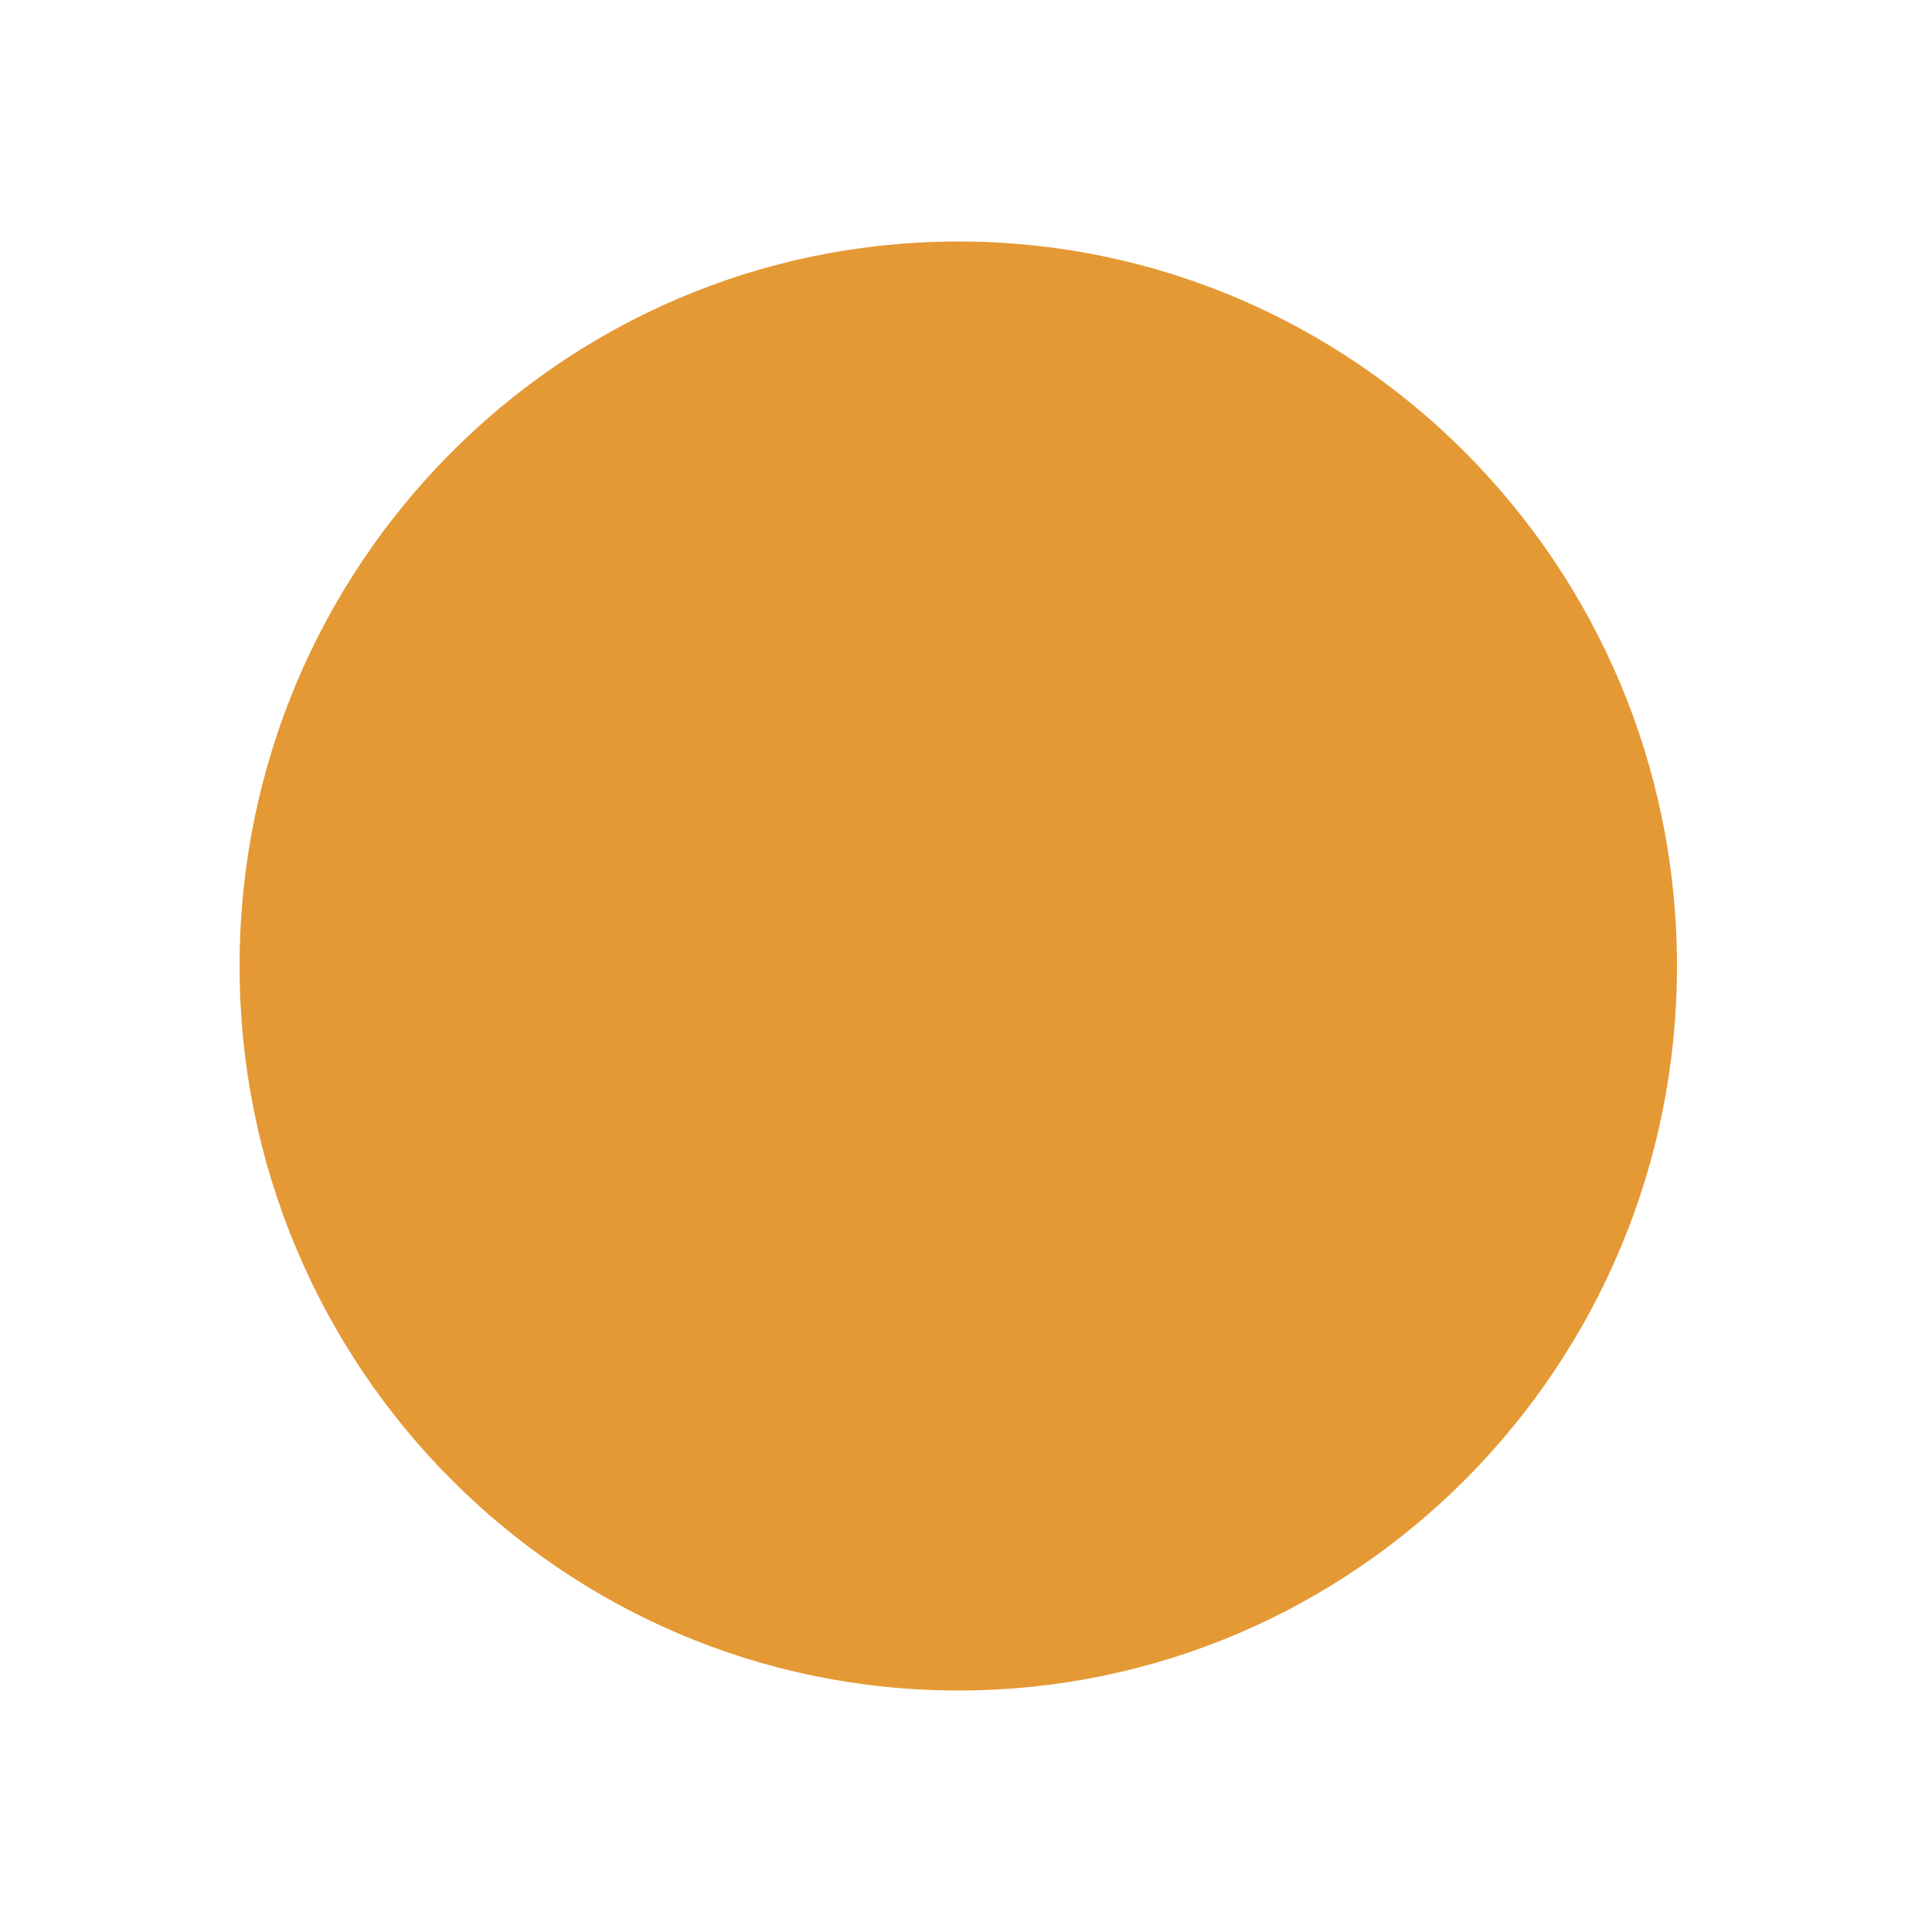
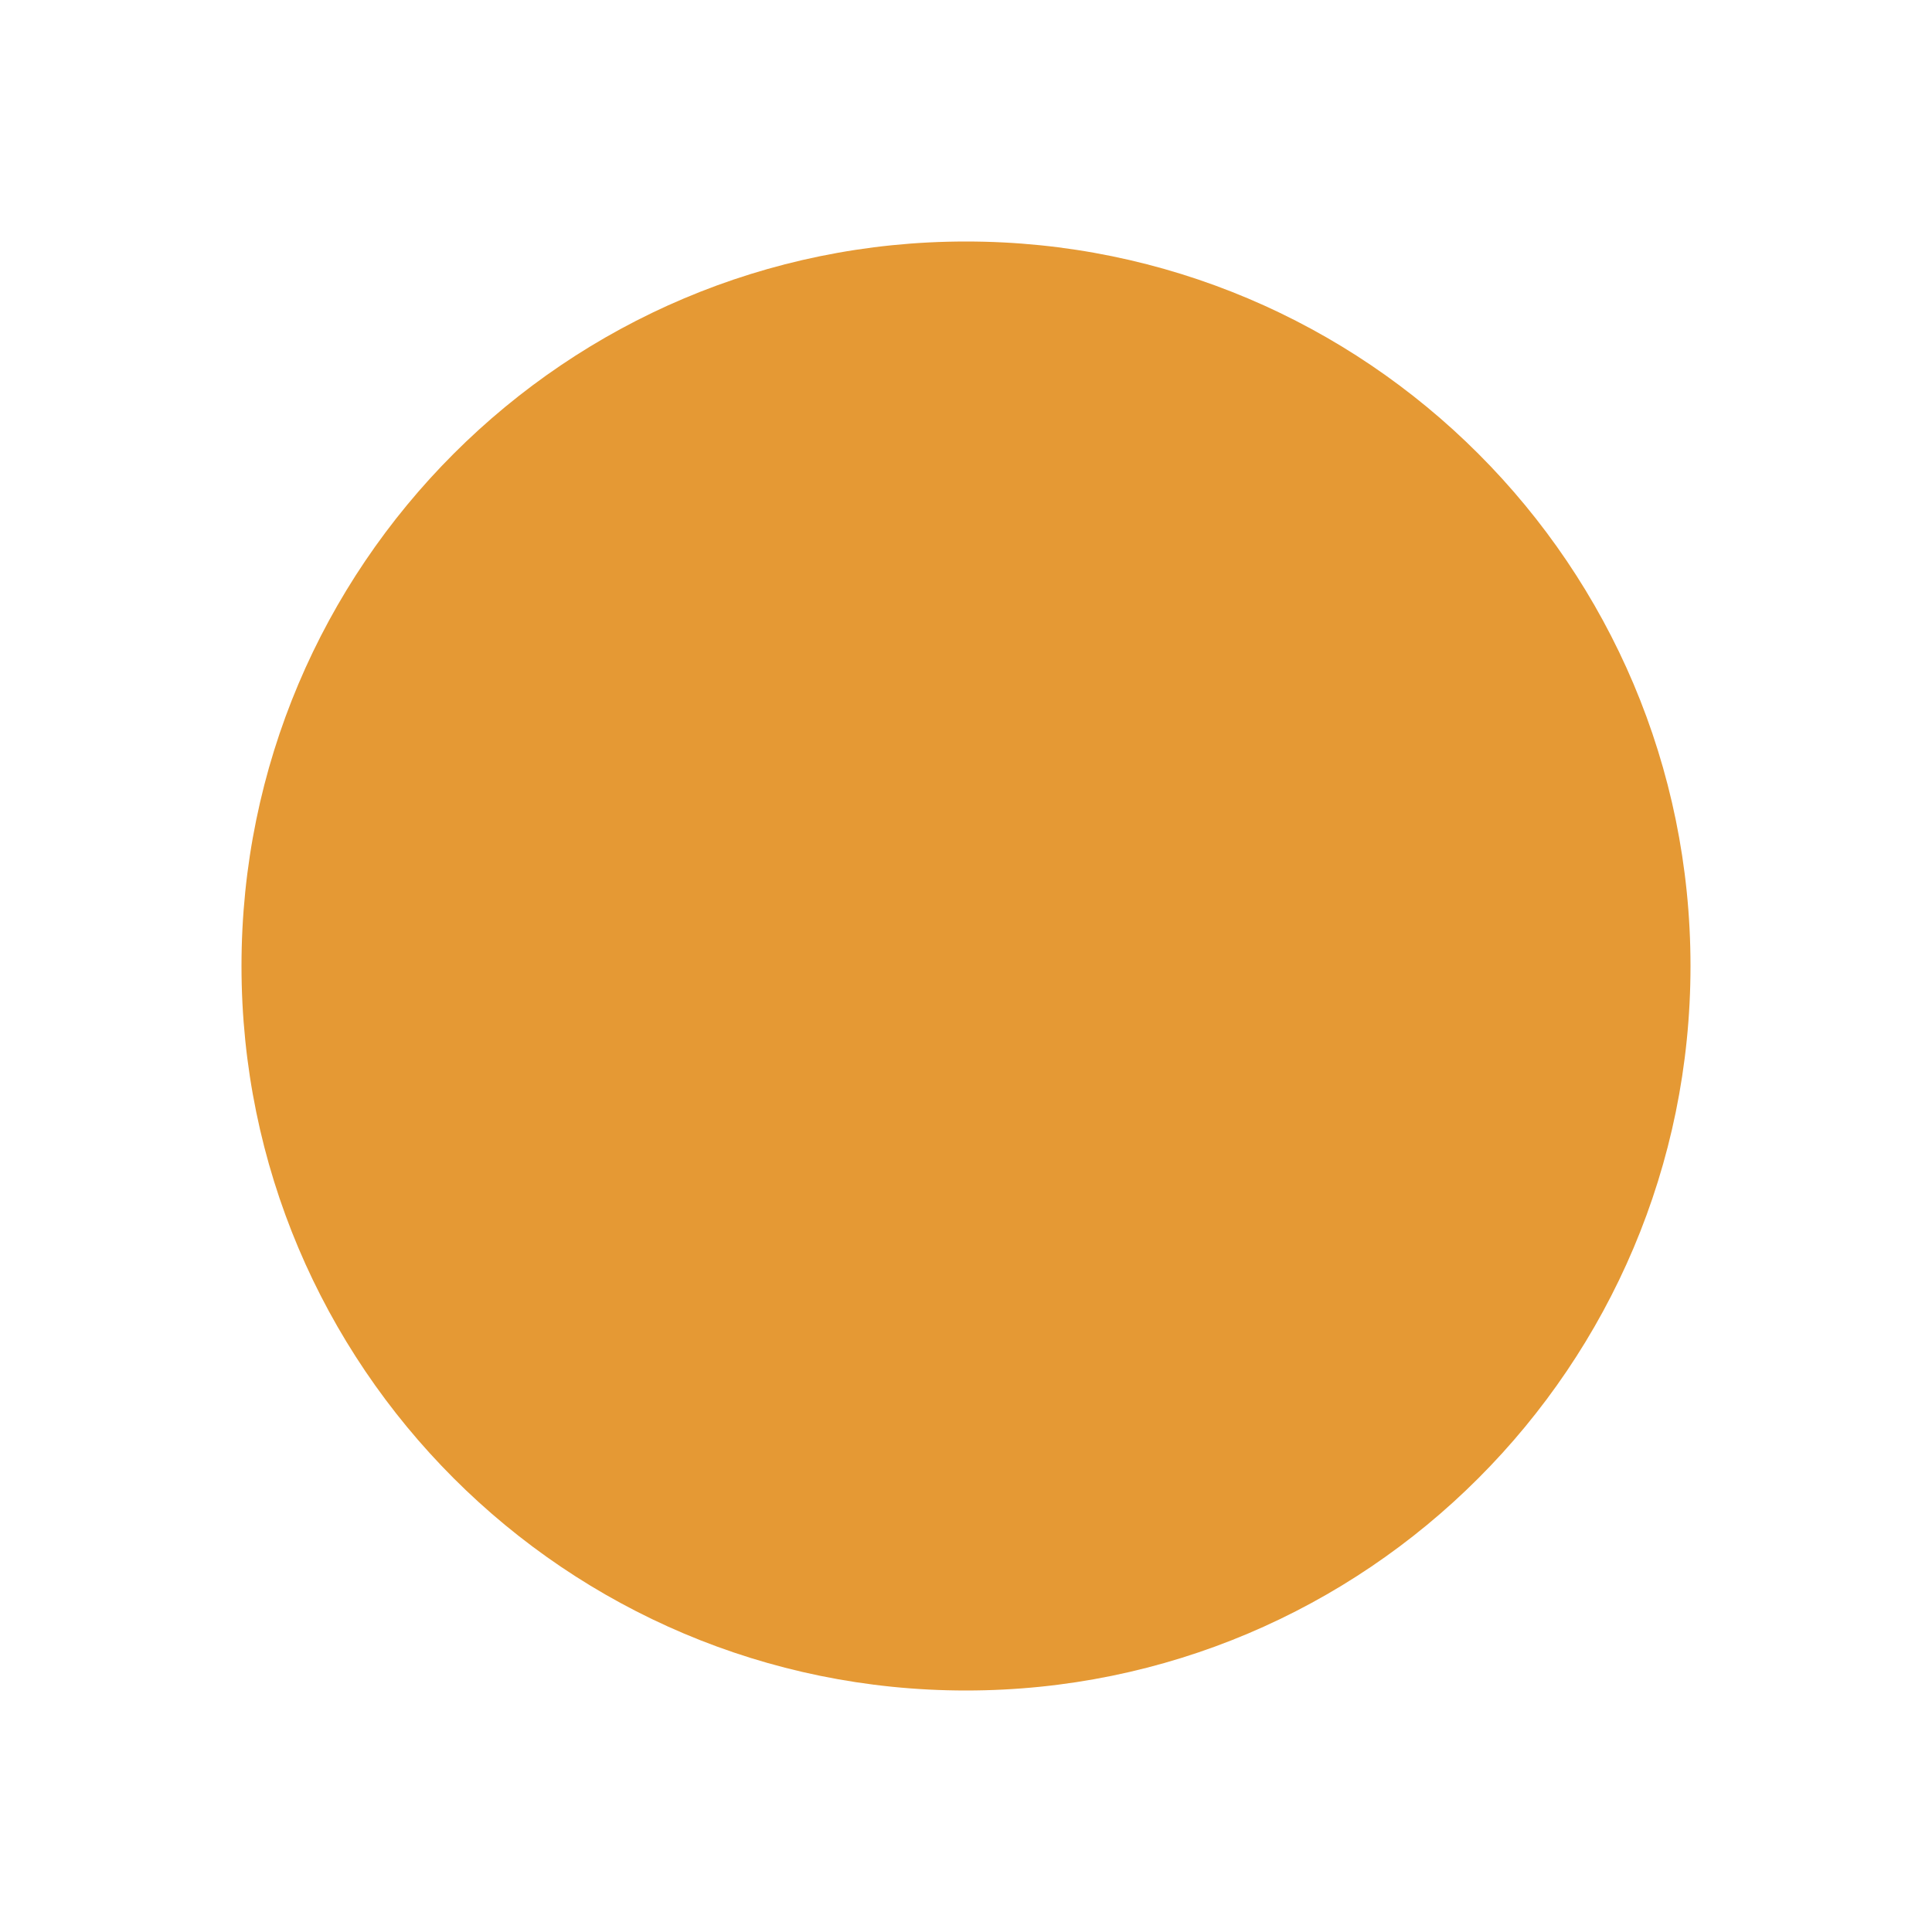
- <svg xmlns="http://www.w3.org/2000/svg" width="11" height="11" viewBox="0 0 11 11" fill="none">
-   <ellipse cx="5.456" cy="5.5" rx="4.092" ry="4.125" fill="#E59934" />
+ <svg xmlns="http://www.w3.org/2000/svg" width="8" height="8" viewBox="0 0 8 8" fill="none">
+   <circle cx="4" cy="4" r="3" fill="#E59934" />
</svg>
